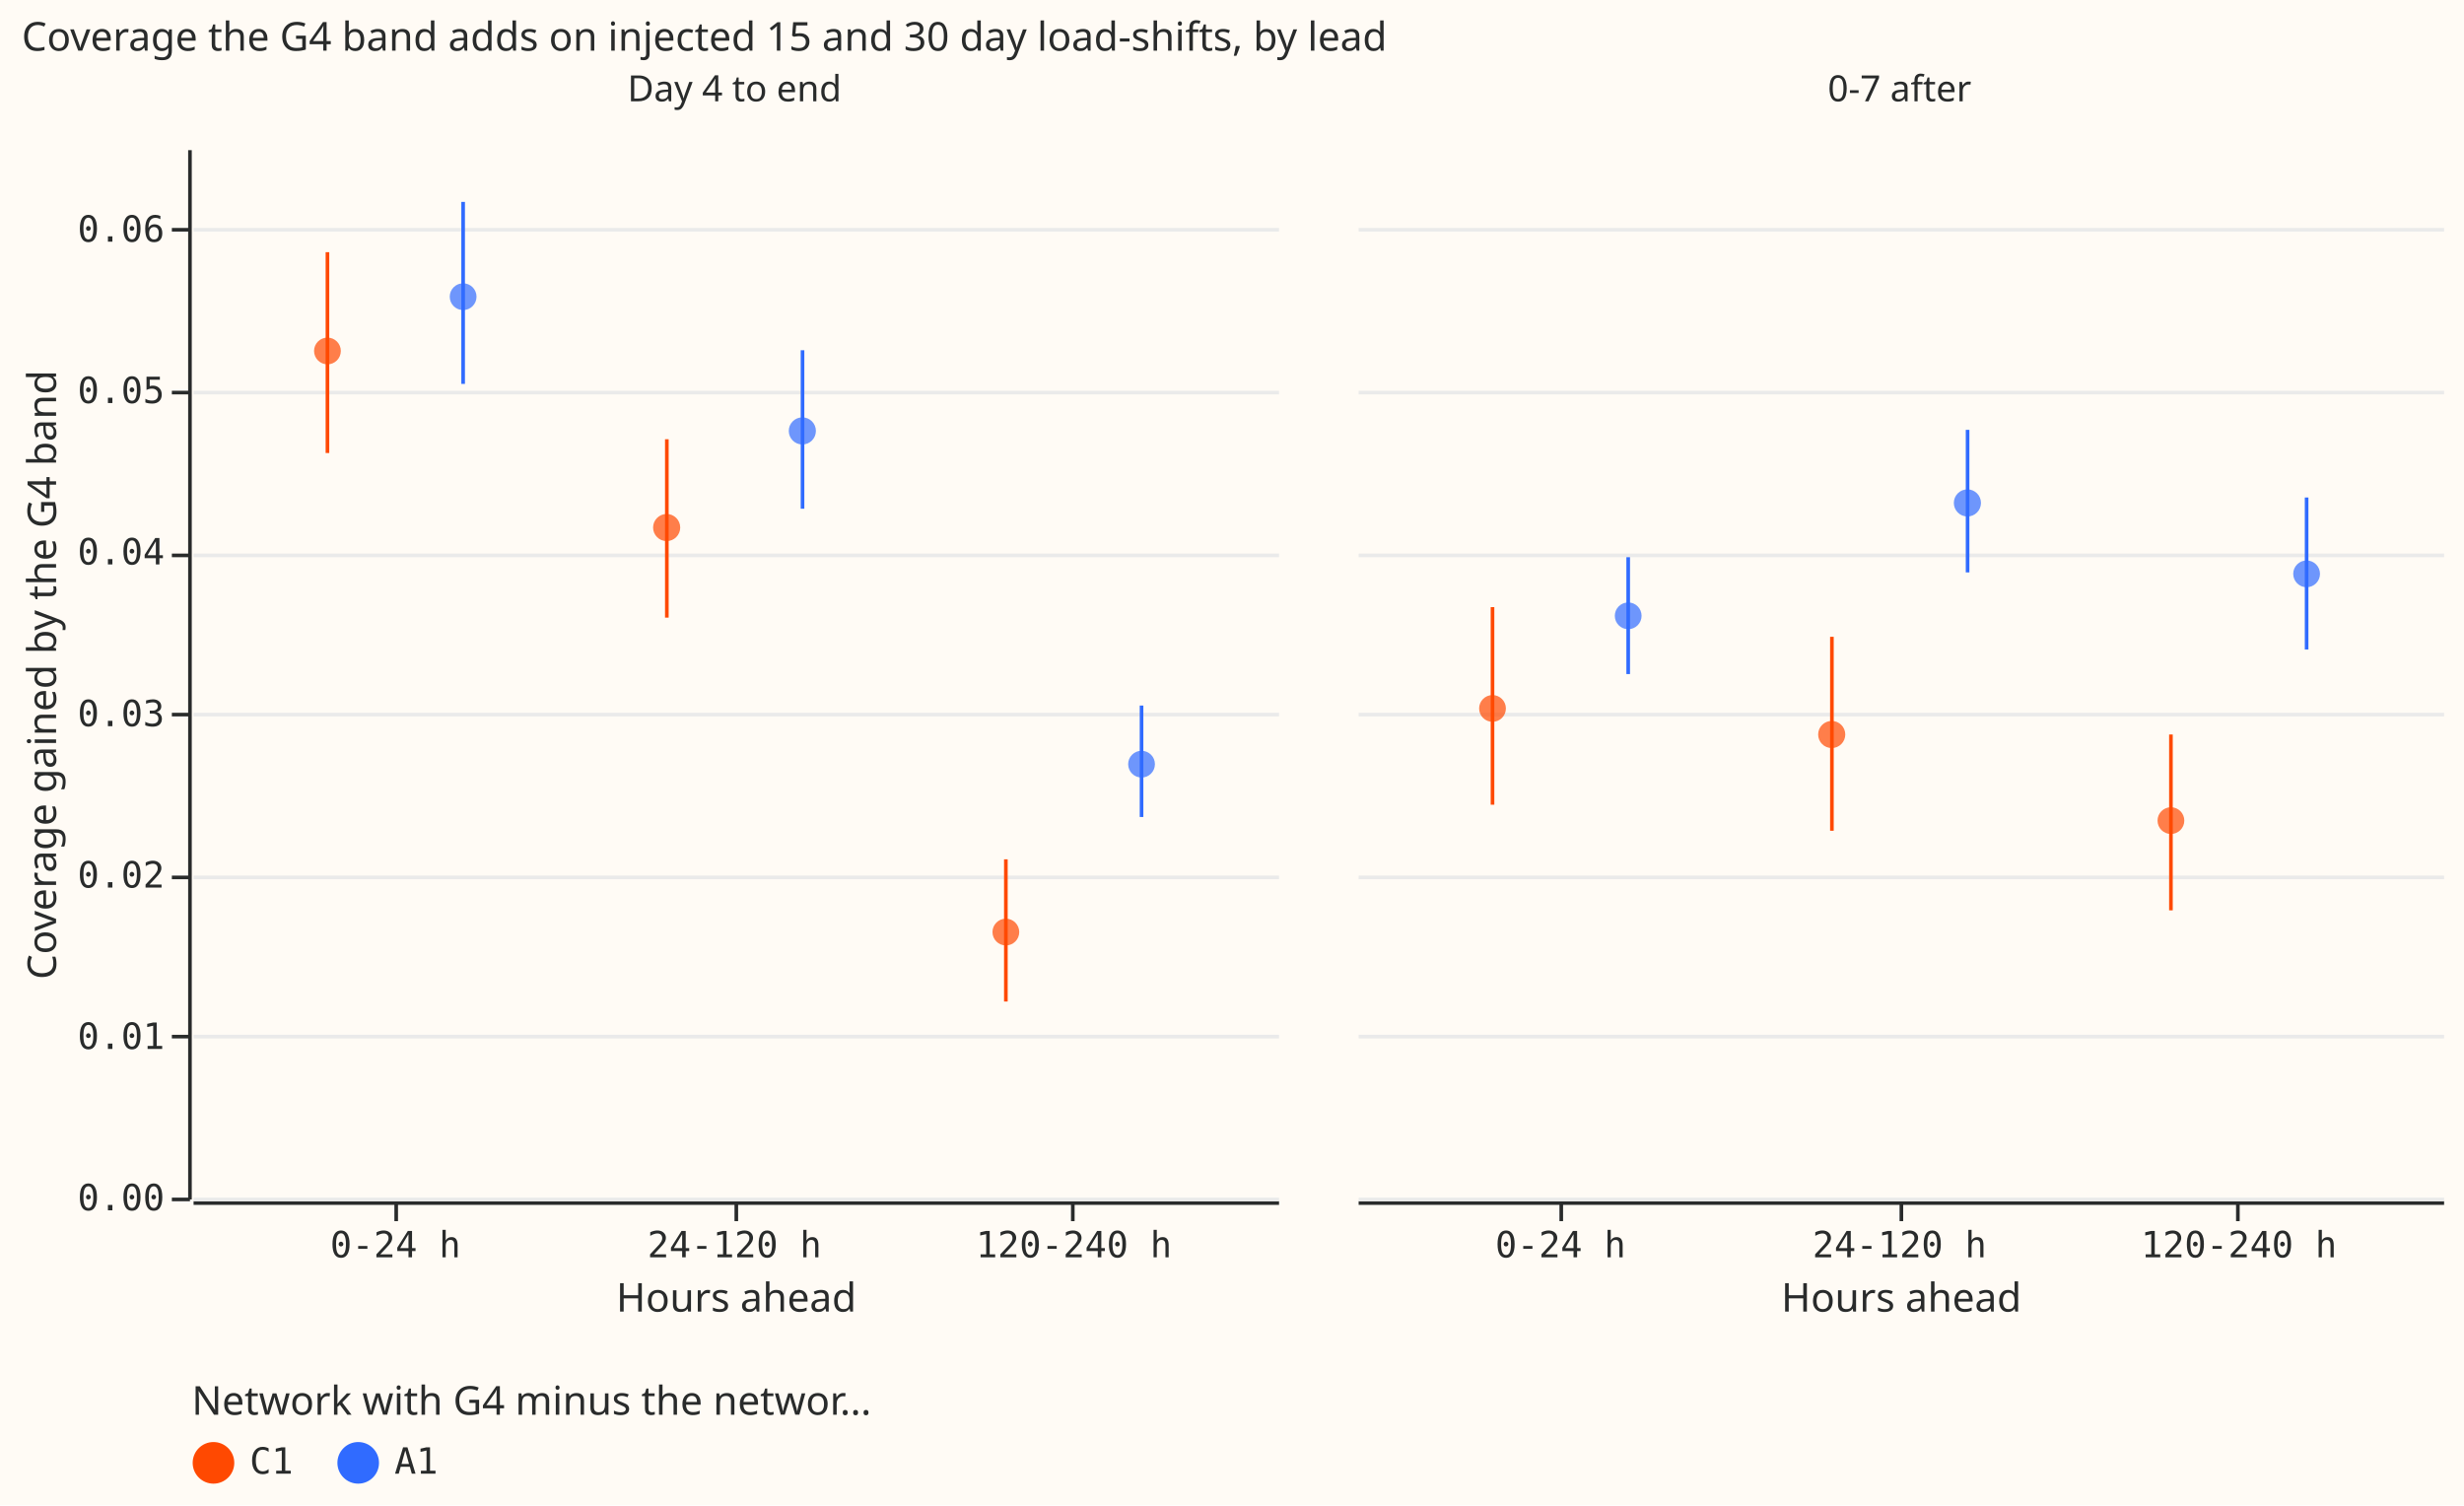
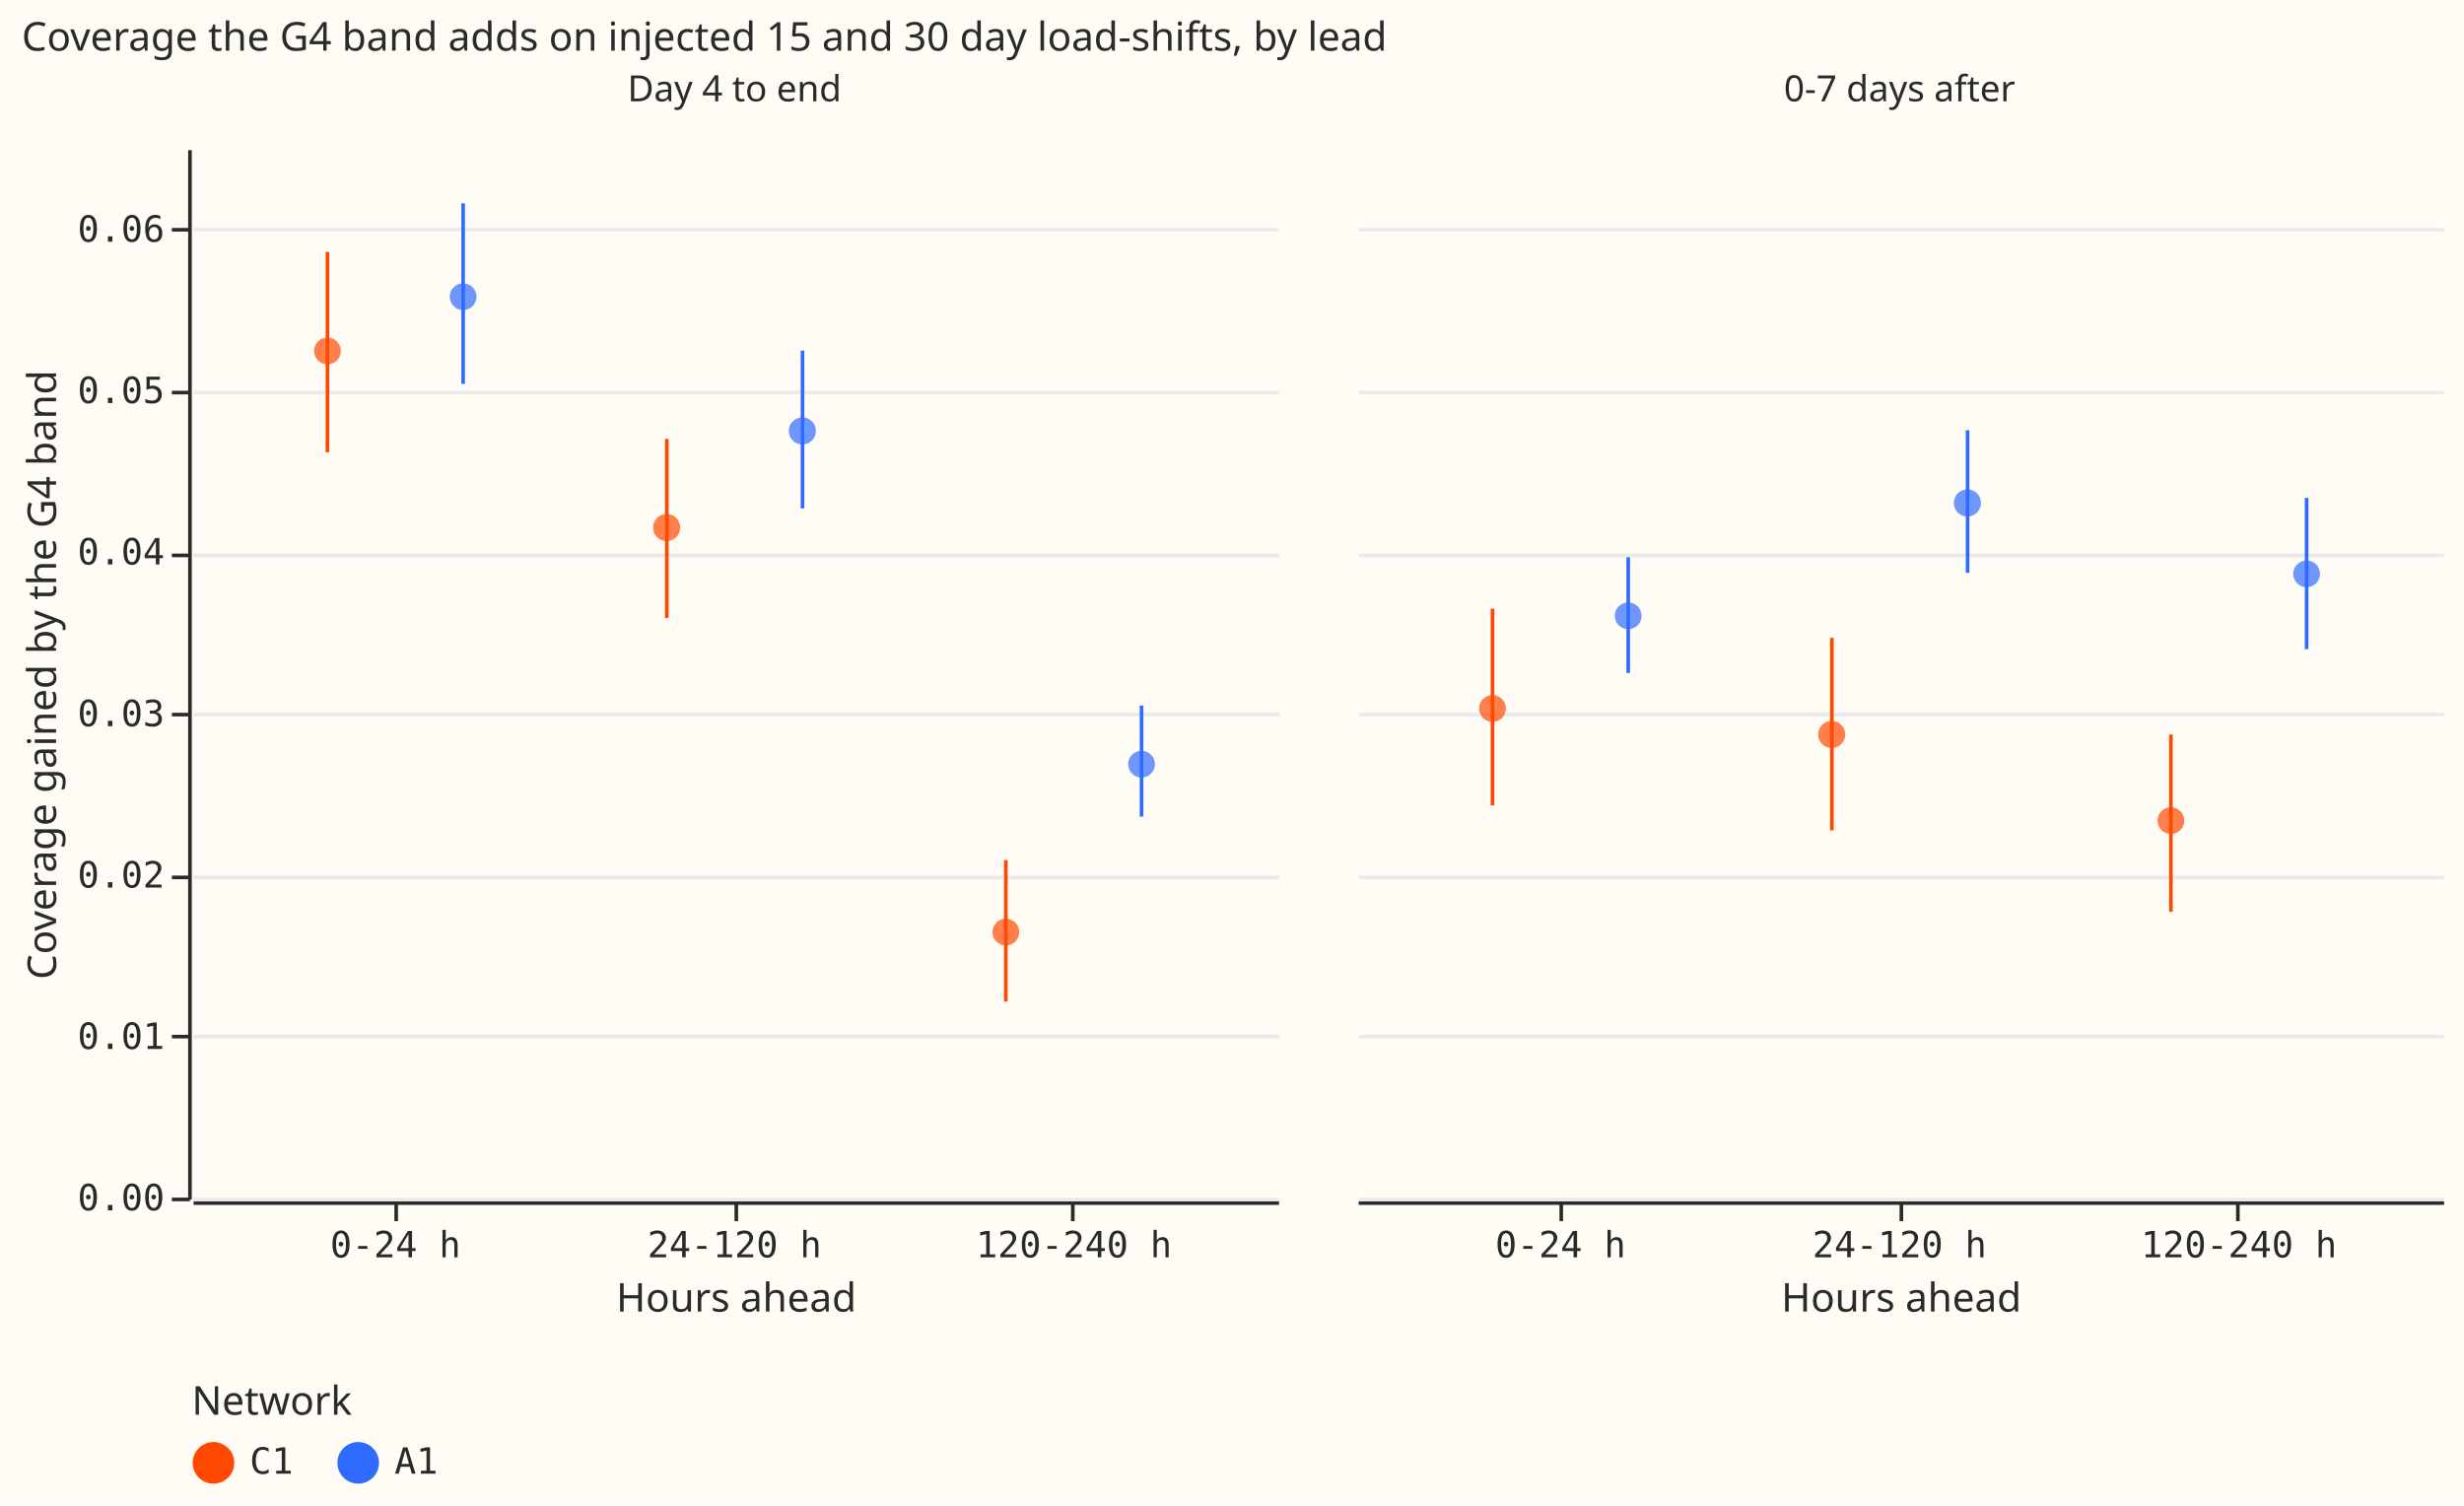
<svg xmlns="http://www.w3.org/2000/svg" width="681" height="416" class="marks" viewBox="0 0 681 416">
  <path fill="#fffbf5" d="M0 0h681v416H0z" />
  <g fill="none" stroke-miterlimit="10" aria-roledescription="group mark container" class="mark-group role-frame root">
    <g aria-roledescription="group mark container" class="mark-group role-row-header row_header">
      <path d="M52 41v290Z" aria-hidden="true" class="background" />
      <g aria-label="Y-axis titled 'Coverage gained by the G4 band' for a linear scale with values from 0.00 to 0.07" aria-roledescription="axis" class="mark-group role-axis" pointer-events="none">
        <path stroke="#292b2b" d="M52.5 331.5h-5m5-45h-5m5-44h-5m5-45h-5m5-44h-5m5-45h-5m5-45h-5" class="mark-rule role-axis-tick" />
        <g fill="#292b2b" class="mark-text role-axis-label" font-family="Matter Semi Mono, Roboto Mono, monospace" font-size="10" text-anchor="end">
          <text transform="translate(45.5 334.5)">0.00</text>
          <text transform="translate(45.5 289.9)">0.01</text>
          <text transform="translate(45.5 245.3)">0.02</text>
          <text transform="translate(45.5 200.7)">0.03</text>
          <text transform="translate(45.5 156)">0.04</text>
          <text transform="translate(45.5 111.4)">0.05</text>
          <text transform="translate(45.5 66.8)">0.06</text>
        </g>
        <path stroke="#292b2b" d="M52.5 331.5v-290" class="mark-rule role-axis-domain" />
        <text fill="#292b2b" class="mark-text role-axis-title" font-family="Matter XH, DM Sans, sans-serif" font-size="11" text-anchor="middle" transform="rotate(-90 101 85.5)">Coverage gained by the G4 band</text>
      </g>
    </g>
    <g aria-roledescription="group mark container" class="mark-group role-column-header column_header">
      <path d="M53 40h300z" aria-hidden="true" class="background" />
      <g class="mark-group role-title">
        <text fill="#292b2b" aria-label="Title text 'Day 4 to end'" aria-roledescription="title" class="mark-text role-title-text" font-family="Matter XH, DM Sans, sans-serif" font-size="10" pointer-events="none" text-anchor="middle" transform="translate(203 28)">Day 4 to end</text>
      </g>
      <path d="M375 40h300z" aria-hidden="true" class="background" />
      <g class="mark-group role-title">
-         <text fill="#292b2b" aria-label="Title text '0-7 after'" aria-roledescription="title" class="mark-text role-title-text" font-family="Matter XH, DM Sans, sans-serif" font-size="10" pointer-events="none" text-anchor="middle" transform="translate(525 28)">0-7 after</text>
+         <text fill="#292b2b" aria-label="Title text '0-7 days after'" aria-roledescription="title" class="mark-text role-title-text" font-family="Matter XH, DM Sans, sans-serif" font-size="10" pointer-events="none" text-anchor="middle" transform="translate(525 28)">0-7 days after</text>
      </g>
    </g>
    <g aria-roledescription="group mark container" class="mark-group role-column-footer column_footer">
      <path d="M53 332h300z" aria-hidden="true" class="background" />
      <g aria-label="X-axis titled 'Hours ahead' for a discrete scale with 3 values: 0-24 h, 24-120 h, 120-240 h" aria-roledescription="axis" class="mark-group role-axis" pointer-events="none">
        <path stroke="#292b2b" d="M109.5 332.5v5m94-5v5m93-5v5" class="mark-rule role-axis-tick" />
        <g fill="#292b2b" class="mark-text role-axis-label" font-family="Matter Semi Mono, Roboto Mono, monospace" font-size="10" text-anchor="middle">
          <text transform="translate(109.3 347.5)">0-24 h</text>
          <text transform="translate(203 347.5)">24-120 h</text>
          <text transform="translate(296.8 347.5)">120-240 h</text>
        </g>
        <path stroke="#292b2b" d="M53.5 332.5h300" class="mark-rule role-axis-domain" />
        <text fill="#292b2b" class="mark-text role-axis-title" font-family="Matter XH, DM Sans, sans-serif" font-size="11" text-anchor="middle" transform="translate(203.5 362.5)">Hours ahead</text>
      </g>
      <path d="M375 332h300z" aria-hidden="true" class="background" />
      <g aria-label="X-axis titled 'Hours ahead' for a discrete scale with 3 values: 0-24 h, 24-120 h, 120-240 h" aria-roledescription="axis" class="mark-group role-axis" pointer-events="none">
        <path stroke="#292b2b" d="M431.5 332.5v5m94-5v5m93-5v5" class="mark-rule role-axis-tick" />
        <g fill="#292b2b" class="mark-text role-axis-label" font-family="Matter Semi Mono, Roboto Mono, monospace" font-size="10" text-anchor="middle">
          <text transform="translate(431.3 347.5)">0-24 h</text>
          <text transform="translate(525 347.5)">24-120 h</text>
          <text transform="translate(618.8 347.5)">120-240 h</text>
        </g>
        <path stroke="#292b2b" d="M375.5 332.5h300" class="mark-rule role-axis-domain" />
        <text fill="#292b2b" class="mark-text role-axis-title" font-family="Matter XH, DM Sans, sans-serif" font-size="11" text-anchor="middle" transform="translate(525.5 362.5)">Hours ahead</text>
      </g>
    </g>
    <g aria-roledescription="group mark container" class="mark-group role-scope cell">
      <path fill="#fffbf5" d="M53.5 41.5h300v290h-300Z" aria-hidden="true" class="background" />
      <g aria-hidden="true" class="mark-group role-axis">
        <path stroke="#eaeaea" d="M53.5 331.5h300m-300-45h300m-300-44h300m-300-45h300m-300-44h300m-300-45h300m-300-45h300" class="mark-rule role-axis-grid" pointer-events="none" />
      </g>
      <g aria-roledescription="rule mark container" class="mark-rule role-mark child_layer_0_marks">
-         <path stroke="#ff4901" d="M90.5 125.2V69.7" aria-label="Hours ahead: 0-24 h; Coverage gained by the G4 band: 0.0461225633995; hi: 0.0585730807141; network: C1" aria-roledescription="rule mark" />
-         <path stroke="#ff4901" d="M184.3 170.7v-49.3" aria-label="Hours ahead: 24-120 h; Coverage gained by the G4 band: 0.0359365486865; hi: 0.046992882251; network: C1" aria-roledescription="rule mark" />
-         <path stroke="#ff4901" d="M278 276.8v-39.3" aria-label="Hours ahead: 120-240 h; Coverage gained by the G4 band: 0.0121453973696; hi: 0.0209474670014; network: C1" aria-roledescription="rule mark" />
-         <path stroke="#306bff" d="M128 106.1V55.8" aria-label="Hours ahead: 0-24 h; Coverage gained by the G4 band: 0.0503997334691; hi: 0.0616637676384; network: A1" aria-roledescription="rule mark" />
-         <path stroke="#306bff" d="M221.8 140.6V96.8" aria-label="Hours ahead: 24-120 h; Coverage gained by the G4 band: 0.0426670529155; hi: 0.052479633274; network: A1" aria-roledescription="rule mark" />
-         <path stroke="#306bff" d="M315.5 225.8V195" aria-label="Hours ahead: 120-240 h; Coverage gained by the G4 band: 0.0235809888843; hi: 0.0304694416948; network: A1" aria-roledescription="rule mark" />
+         <path stroke="#ff4901" d="M90.5 125V69.6" aria-label="Hours ahead: 0-24 h; Coverage gained by the G4 band: 0.0461852078705; hi: 0.0585672249381; network: C1" aria-roledescription="rule mark" />
+         <path stroke="#ff4901" d="M184.3 170.8v-49.5" aria-label="Hours ahead: 24-120 h; Coverage gained by the G4 band: 0.0358978280709; hi: 0.0469882811119; network: C1" aria-roledescription="rule mark" />
+         <path stroke="#ff4901" d="M278 276.8v-39.1" aria-label="Hours ahead: 120-240 h; Coverage gained by the G4 band: 0.012150962791; hi: 0.0209170013061; network: C1" aria-roledescription="rule mark" />
+         <path stroke="#306bff" d="M128 106.1V56.2" aria-label="Hours ahead: 0-24 h; Coverage gained by the G4 band: 0.0504084915411; hi: 0.0615949191642; network: A1" aria-roledescription="rule mark" />
+         <path stroke="#306bff" d="M221.8 140.5V96.9" aria-label="Hours ahead: 24-120 h; Coverage gained by the G4 band: 0.0427000073834; hi: 0.0524833670103; network: A1" aria-roledescription="rule mark" />
+         <path stroke="#306bff" d="M315.5 225.7V195" aria-label="Hours ahead: 120-240 h; Coverage gained by the G4 band: 0.0236083593006; hi: 0.0304939346622; network: A1" aria-roledescription="rule mark" />
      </g>
      <g aria-roledescription="symbol mark container" class="mark-symbol role-mark child_layer_1_marks">
        <path fill="#ff4901" d="M94.2 97a3.7 3.7 0 1 1-7.4 0 3.7 3.7 0 1 1 7.4 0" aria-label="Hours ahead: 0-24 h; gain: 0.0524551282774; network: C1" aria-roledescription="point" opacity=".7" />
        <path fill="#ff4901" d="M188 145.8a3.7 3.7 0 1 1-7.5 0 3.7 3.7 0 1 1 7.5 0" aria-label="Hours ahead: 24-120 h; gain: 0.0415133873898; network: C1" aria-roledescription="point" opacity=".7" />
        <path fill="#ff4901" d="M281.7 257.6a3.7 3.7 0 1 1-7.4 0 3.7 3.7 0 1 1 7.4 0" aria-label="Hours ahead: 120-240 h; gain: 0.0164469943937; network: C1" aria-roledescription="point" opacity=".7" />
        <path fill="#306bff" d="M131.7 82a3.7 3.7 0 1 1-7.4 0 3.7 3.7 0 1 1 7.4 0" aria-label="Hours ahead: 0-24 h; gain: 0.0558236637484; network: A1" aria-roledescription="point" opacity=".7" />
        <path fill="#306bff" d="M225.5 119.1a3.7 3.7 0 1 1-7.5 0 3.7 3.7 0 1 1 7.5 0" aria-label="Hours ahead: 24-120 h; gain: 0.0474909151357; network: A1" aria-roledescription="point" opacity=".7" />
        <path fill="#306bff" d="M319.2 211.2a3.7 3.7 0 1 1-7.4 0 3.7 3.7 0 1 1 7.4 0" aria-label="Hours ahead: 120-240 h; gain: 0.0268568653878; network: A1" aria-roledescription="point" opacity=".7" />
      </g>
      <path fill="#fffbf5" d="M375.5 41.5h300v290h-300Z" aria-hidden="true" class="background" />
      <g aria-hidden="true" class="mark-group role-axis">
        <path stroke="#eaeaea" d="M375.5 331.5h300m-300-45h300m-300-44h300m-300-45h300m-300-44h300m-300-45h300m-300-45h300" class="mark-rule role-axis-grid" pointer-events="none" />
      </g>
      <g aria-roledescription="rule mark container" class="mark-rule role-mark child_layer_0_marks">
-         <path stroke="#ff4901" d="M412.5 222.4v-54.6" aria-label="Hours ahead: 0-24 h; Coverage gained by the G4 band: 0.0243366790902; hi: 0.0365742939591; network: C1" aria-roledescription="rule mark" />
-         <path stroke="#ff4901" d="M506.3 229.6V176" aria-label="Hours ahead: 24-120 h; Coverage gained by the G4 band: 0.0227347633302; hi: 0.034722158187; network: C1" aria-roledescription="rule mark" />
-         <path stroke="#ff4901" d="M600 251.6V203" aria-label="Hours ahead: 120-240 h; Coverage gained by the G4 band: 0.0177933971969; hi: 0.0287103785302; network: C1" aria-roledescription="rule mark" />
-         <path stroke="#306bff" d="M450 186.3V154" aria-label="Hours ahead: 0-24 h; Coverage gained by the G4 band: 0.0324348090926; hi: 0.0396590106777; network: A1" aria-roledescription="rule mark" />
-         <path stroke="#306bff" d="M543.8 158.2v-39.4" aria-label="Hours ahead: 24-120 h; Coverage gained by the G4 band: 0.0387289772353; hi: 0.0475530882166; network: A1" aria-roledescription="rule mark" />
-         <path stroke="#306bff" d="M637.5 179.5v-42" aria-label="Hours ahead: 120-240 h; Coverage gained by the G4 band: 0.0339635540942; hi: 0.0433885237923; network: A1" aria-roledescription="rule mark" />
+         <path stroke="#ff4901" d="M412.5 222.6v-54.4" aria-label="Hours ahead: 0-24 h; Coverage gained by the G4 band: 0.0242921543324; hi: 0.0364946030657; network: C1" aria-roledescription="rule mark" />
+         <path stroke="#ff4901" d="M506.3 229.5v-53.2" aria-label="Hours ahead: 24-120 h; Coverage gained by the G4 band: 0.0227598732304; hi: 0.0346920533494; network: C1" aria-roledescription="rule mark" />
+         <path stroke="#ff4901" d="M600 252v-49" aria-label="Hours ahead: 120-240 h; Coverage gained by the G4 band: 0.0177234735573; hi: 0.0286989499881; network: C1" aria-roledescription="rule mark" />
+         <path stroke="#306bff" d="M450 186v-32" aria-label="Hours ahead: 0-24 h; Coverage gained by the G4 band: 0.0324822164229; hi: 0.0396782389798; network: A1" aria-roledescription="rule mark" />
+         <path stroke="#306bff" d="M543.8 158.3v-39.4" aria-label="Hours ahead: 24-120 h; Coverage gained by the G4 band: 0.0387100975694; hi: 0.0475383111575; network: A1" aria-roledescription="rule mark" />
+         <path stroke="#306bff" d="M637.5 179.4v-41.8" aria-label="Hours ahead: 120-240 h; Coverage gained by the G4 band: 0.0339864776603; hi: 0.0433568892158; network: A1" aria-roledescription="rule mark" />
      </g>
      <g aria-roledescription="symbol mark container" class="mark-symbol role-mark child_layer_1_marks">
        <path fill="#ff4901" d="M416.2 195.8a3.7 3.7 0 1 1-7.4 0 3.7 3.7 0 1 1 7.4 0" aria-label="Hours ahead: 0-24 h; gain: 0.0303143171505; network: C1" aria-roledescription="point" opacity=".7" />
        <path fill="#ff4901" d="M510 203a3.7 3.7 0 1 1-7.5 0 3.7 3.7 0 1 1 7.5 0" aria-label="Hours ahead: 24-120 h; gain: 0.0286786172184; network: C1" aria-roledescription="point" opacity=".7" />
        <path fill="#ff4901" d="M603.7 226.8a3.7 3.7 0 1 1-7.4 0 3.7 3.7 0 1 1 7.4 0" aria-label="Hours ahead: 120-240 h; gain: 0.0233579906413; network: C1" aria-roledescription="point" opacity=".7" />
        <path fill="#306bff" d="M453.7 170.2a3.7 3.7 0 1 1-7.4 0 3.7 3.7 0 1 1 7.4 0" aria-label="Hours ahead: 0-24 h; gain: 0.0360425912908; network: A1" aria-roledescription="point" opacity=".7" />
        <path fill="#306bff" d="M547.5 139a3.7 3.7 0 1 1-7.5 0 3.7 3.7 0 1 1 7.5 0" aria-label="Hours ahead: 24-120 h; gain: 0.0430272470361; network: A1" aria-roledescription="point" opacity=".7" />
        <path fill="#306bff" d="M641.2 158.6a3.7 3.7 0 1 1-7.4 0 3.7 3.7 0 1 1 7.4 0" aria-label="Hours ahead: 120-240 h; gain: 0.0386407833458; network: A1" aria-roledescription="point" opacity=".7" />
      </g>
    </g>
-     <g aria-label="Symbol legend titled 'Network with G4 minus the network alone' for fill color and stroke color with 2 values: C1, A1" aria-roledescription="legend" class="mark-group role-legend">
-       <path d="M53 382h180v29H53Z" aria-hidden="true" class="background" pointer-events="none" />
+     <g aria-label="Symbol legend titled 'Network' for fill color and stroke color with 2 values: C1, A1" aria-roledescription="legend" class="mark-group role-legend">
+       <path d="M53 382h69v29H53Z" aria-hidden="true" class="background" pointer-events="none" />
      <g class="mark-group role-legend-entry">
        <g aria-roledescription="group mark container" class="mark-group role-scope" pointer-events="none">
          <path d="M53 398.3h28v12.4H53Z" aria-hidden="true" class="background" />
          <path fill="#ff4901" stroke="#ff4901" stroke-width="1.5" d="M64 404.3a5 5 0 1 1-10 0 5 5 0 1 1 10 0" class="mark-symbol role-legend-symbol" />
          <text fill="#292b2b" class="mark-text role-legend-label" font-family="Matter Semi Mono, Roboto Mono, monospace" font-size="10" transform="translate(69 407.3)">C1</text>
          <path d="M93 398.3h28v12.4H93Z" aria-hidden="true" class="background" />
          <path fill="#306bff" stroke="#306bff" stroke-width="1.5" d="M104 404.3a5 5 0 1 1-10 0 5 5 0 1 1 10 0" class="mark-symbol role-legend-symbol" />
          <text fill="#292b2b" class="mark-text role-legend-label" font-family="Matter Semi Mono, Roboto Mono, monospace" font-size="10" transform="translate(109 407.3)">A1</text>
        </g>
      </g>
-       <text fill="#292b2b" class="mark-text role-legend-title" font-family="Matter XH, DM Sans, sans-serif" font-size="11" pointer-events="none" transform="translate(53 391)">Network with G4 minus the networ…</text>
+       <text fill="#292b2b" class="mark-text role-legend-title" font-family="Matter XH, DM Sans, sans-serif" font-size="11" pointer-events="none" transform="translate(53 391)">Network</text>
    </g>
    <g class="mark-group role-title">
      <text fill="#292b2b" aria-label="Title text 'Coverage the G4 band adds on injected 15 and 30 day load-shifts, by lead'" aria-roledescription="title" class="mark-text role-title-text" font-family="Matter XH, DM Sans, sans-serif" font-size="11" pointer-events="none" transform="translate(6 14)">Coverage the G4 band adds on injected 15 and 30 day load-shifts, by lead</text>
    </g>
  </g>
</svg>
